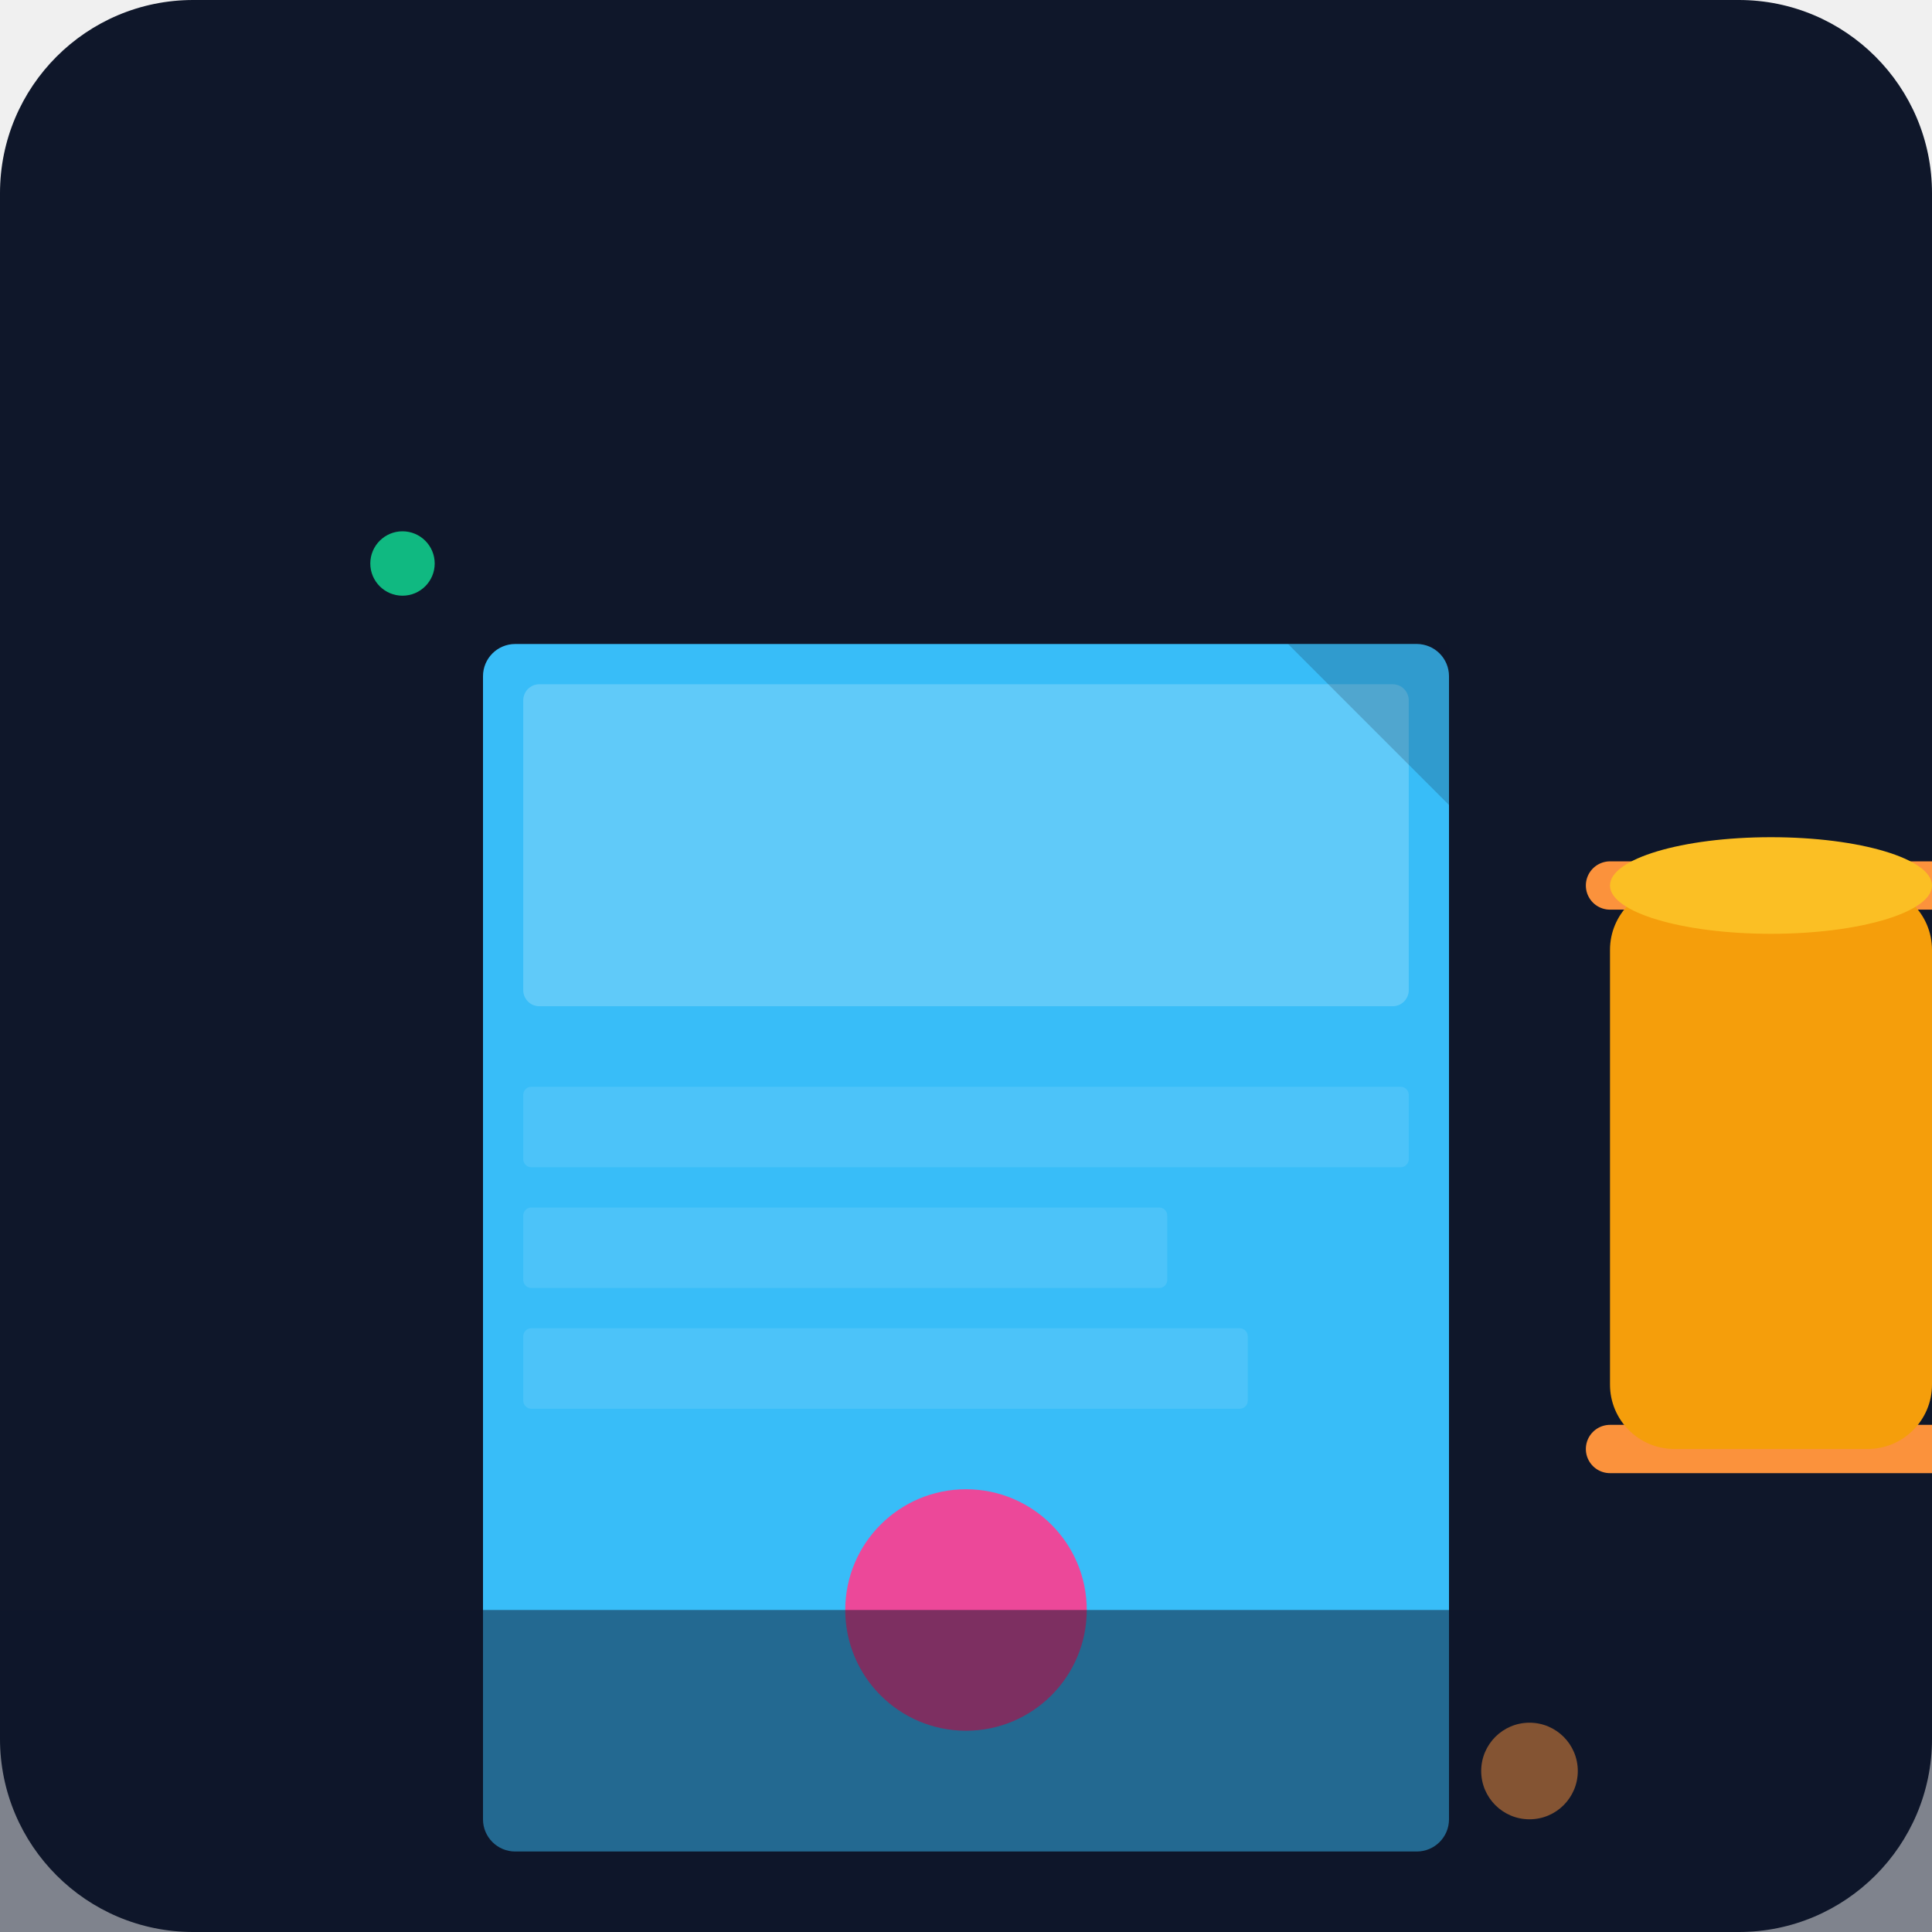
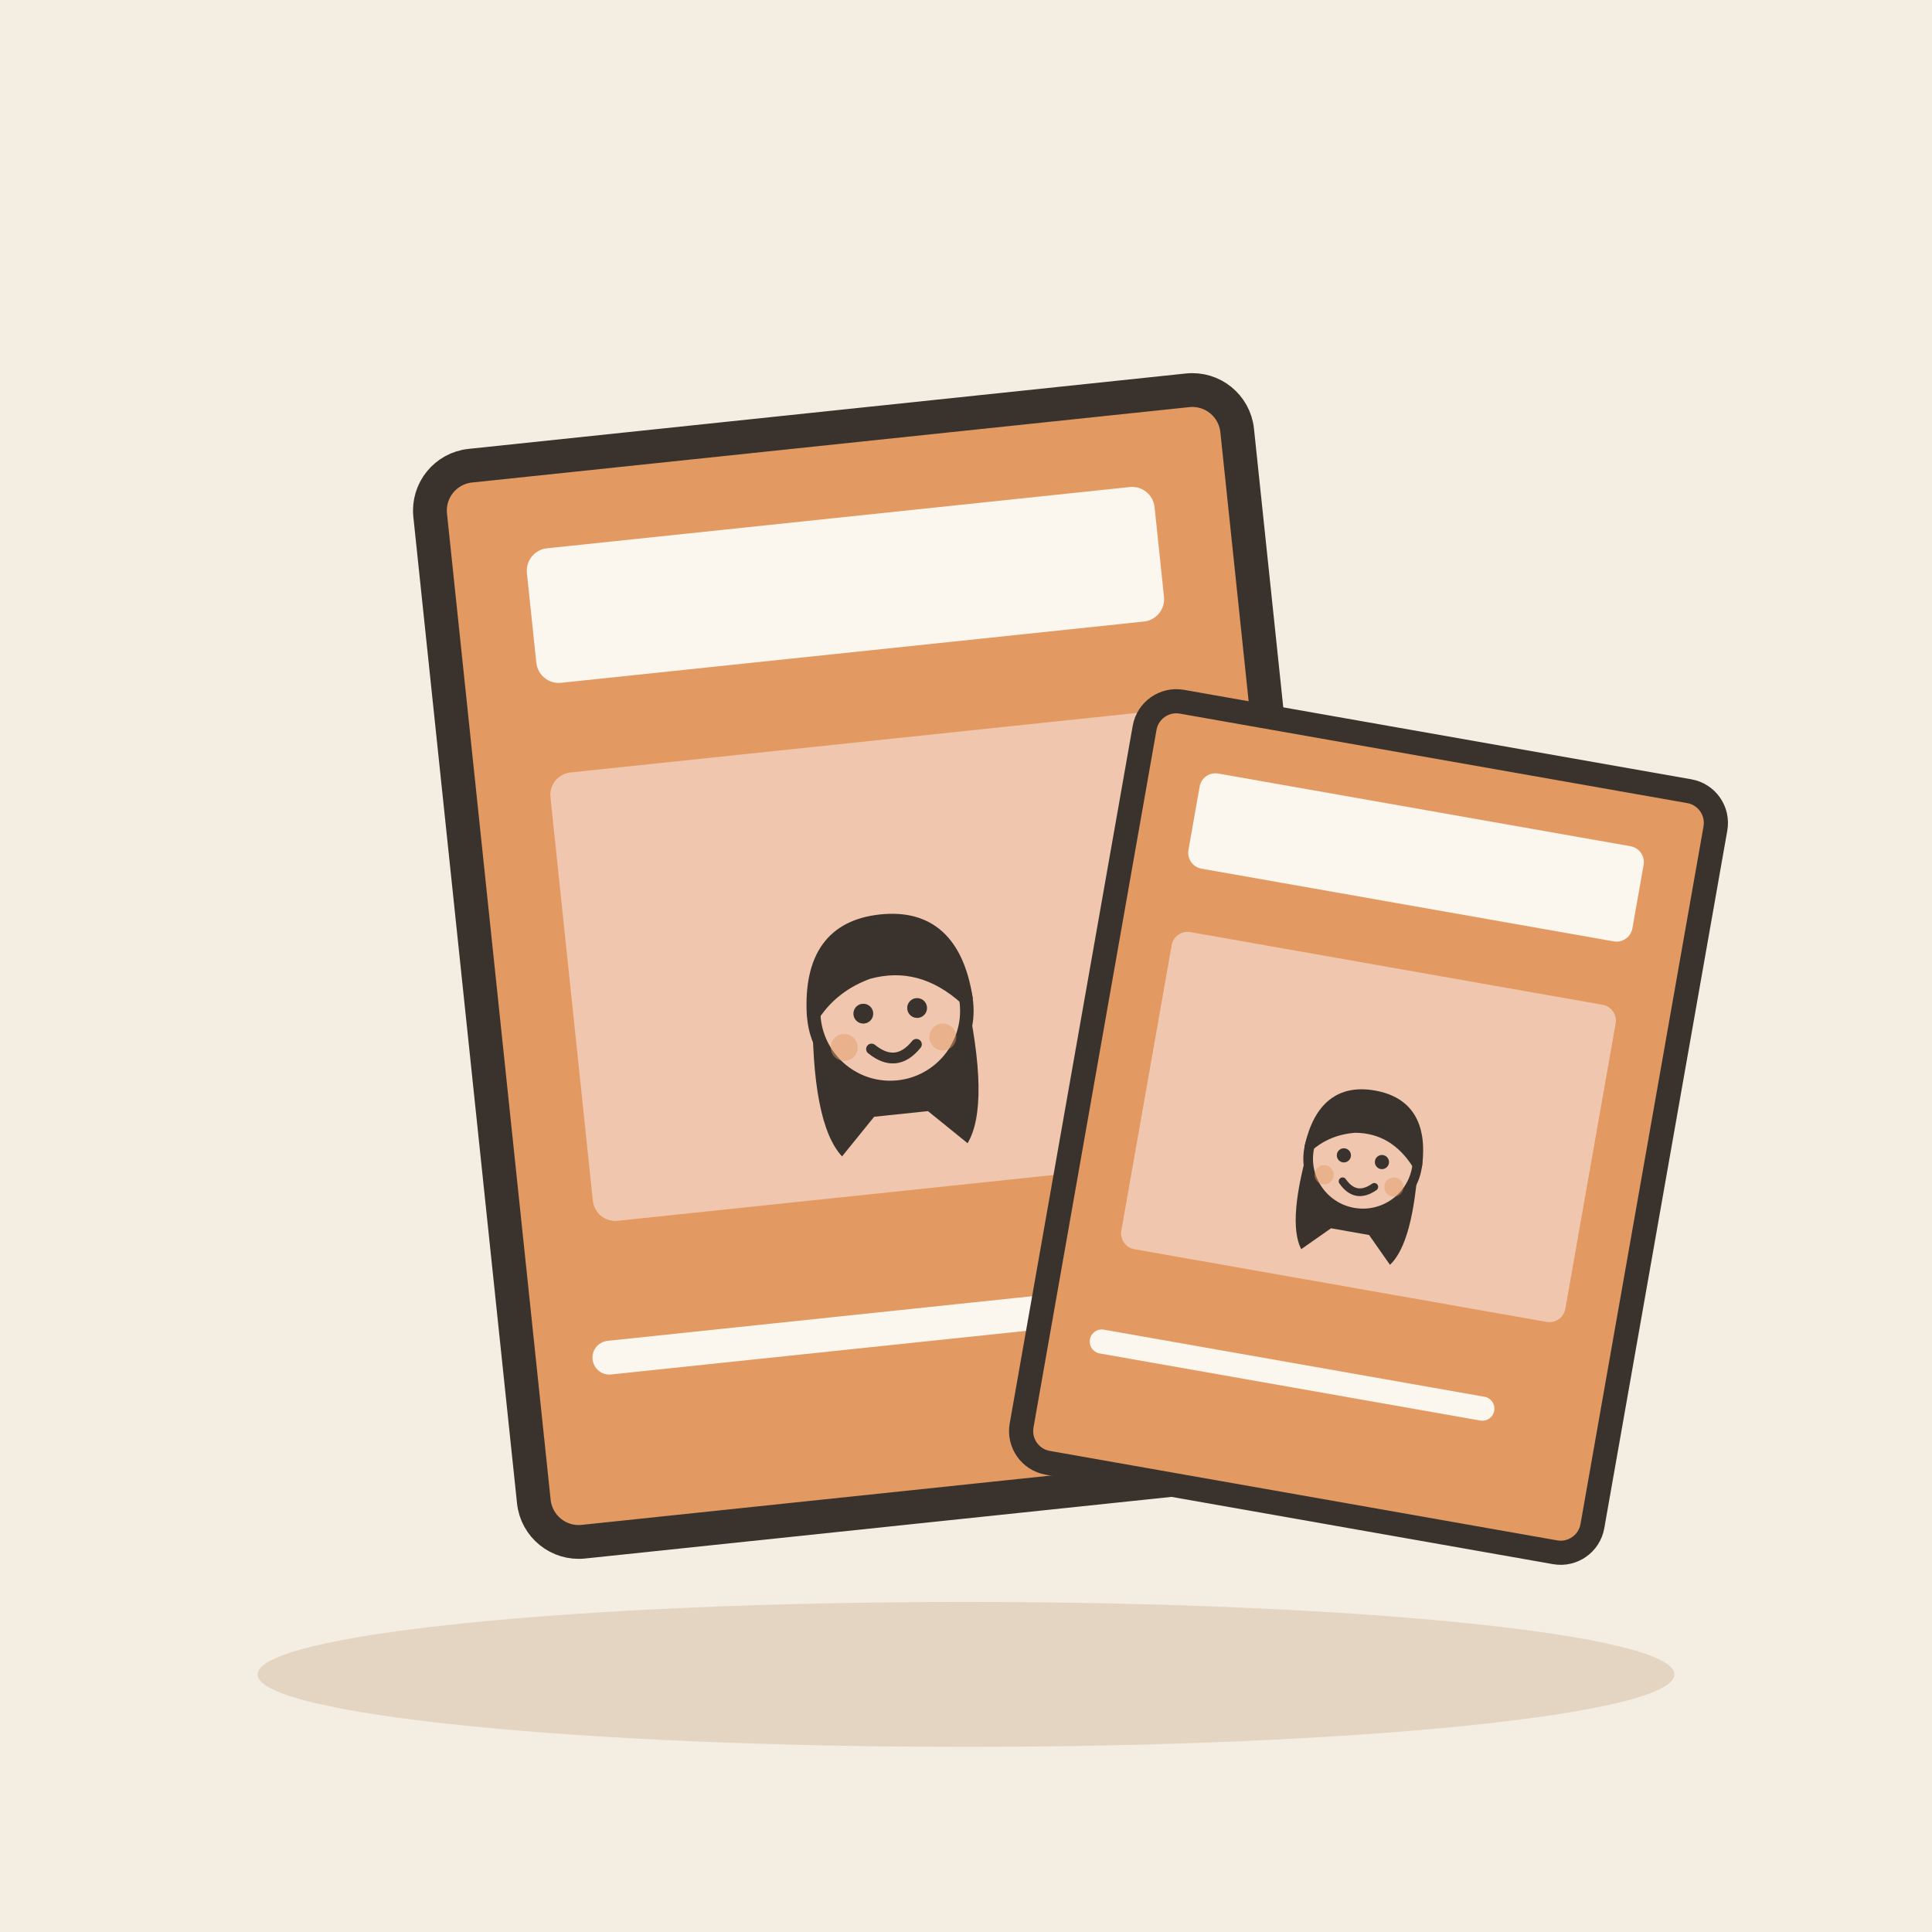
- <svg xmlns="http://www.w3.org/2000/svg" viewBox="0 0 240 240">
-   <defs>
-     <linearGradient id="bgGrad" x1="0" y1="0" x2="0" y2="240">
-       <stop offset="0%" stop-color="#0f172a" />
-       <stop offset="100%" stop-color="#1e293b" />
-     </linearGradient>
-   </defs>
-   <rect width="240" height="240" rx="24" fill="url(#bgGrad)" />
-   <g transform="translate(40, 60)">
-     <path d="M160 120h40a10 10 0 0 0 10-10v-50a10 10 0 0 0-10-10h-40" fill="none" stroke="#fb923c" stroke-width="6" stroke-linecap="round" />
-     <rect x="160" y="50" width="40" height="70" rx="8" fill="#f59e0b" />
-     <ellipse cx="180" cy="50" rx="20" ry="6" fill="#fbbf24" />
-     <rect x="20" y="20" width="120" height="150" rx="4" fill="#38bdf8" />
-     <rect x="25" y="25" width="110" height="40" rx="2" fill="#ffffff" fill-opacity="0.2" />
-     <rect x="25" y="75" width="110" height="10" rx="1" fill="#ffffff" fill-opacity="0.1" />
-     <rect x="25" y="90" width="80" height="10" rx="1" fill="#ffffff" fill-opacity="0.1" />
-     <rect x="25" y="105" width="90" height="10" rx="1" fill="#ffffff" fill-opacity="0.1" />
-     <circle cx="80" cy="140" r="15" fill="#ec4899" />
-     <path d="M140 20 L140 40 L120 20 Z" fill="#0f172a" fill-opacity="0.2" />
-     <circle cx="10" cy="10" r="4" fill="#10b981" />
-     <circle cx="150" cy="160" r="6" fill="#fb923c" />
+ <svg xmlns="http://www.w3.org/2000/svg" viewBox="0 0 240 240" data-style="editorial">
+   <rect width="240" height="240" fill="#F4EDE2" />
+   <ellipse cx="120" cy="208" rx="88" ry="9" fill="#E3D5C1" />
+   <g transform="translate(110 120) rotate(-6) scale(1.4 1.4)">
+     <rect x="-36" y="-48" width="72" height="96" rx="4" fill="#E39A62" stroke="#3A332D" stroke-width="3" stroke-linecap="round" stroke-linejoin="round" />
+     <rect x="-28" y="-40" width="56" height="12" rx="2" fill="#FBF6EE" />
+     <rect x="-28" y="-20" width="56" height="40" rx="2" fill="#F0C7AE" />
+     <g transform="translate(0 44.4) scale(0.4 0.4)">
+       <path d="M-17 -104Q-20 -78 -14 -70L-6 -78L6 -78L14 -70Q20 -78 17 -104Z" fill="#3A332D" />
+       <circle cx="0" cy="-101" r="17" fill="#F0C7AE" stroke="#3A332D" stroke-width="3" stroke-linecap="round" stroke-linejoin="round" />
+       <path d="M-17 -102Q-16 -121 0 -121Q16 -121 17 -102Q8 -112 -4 -110Q-12 -108 -17 -102Z" fill="#3A332D" stroke="#3A332D" stroke-width="3" stroke-linecap="round" stroke-linejoin="round" />
+       <circle cx="-6" cy="-101" r="2.2" fill="#3A332D" />
+       <circle cx="6" cy="-101" r="2.2" fill="#3A332D" />
+       <path d="M-5 -93Q0 -88 5 -93" fill="none" stroke="#3A332D" stroke-width="2.4" stroke-linecap="round" stroke-linejoin="round" />
+       <circle cx="-11" cy="-94" r="3" fill="#E39A62" opacity="0.45" />
+       <circle cx="11" cy="-94" r="3" fill="#E39A62" opacity="0.45" />
+     </g>
+     <path d="M-28 32L20 32" stroke="#FBF6EE" stroke-width="3" stroke-linecap="round" fill="none" />
  </g>
-   <rect x="0" y="200" width="240" height="40" fill="#0f172a" fill-opacity="0.5" />
+   <g transform="translate(170 140) rotate(10)">
+     <rect x="-36" y="-48" width="72" height="96" rx="4" fill="#E39A62" stroke="#3A332D" stroke-width="3" stroke-linecap="round" stroke-linejoin="round" />
+     <rect x="-28" y="-40" width="56" height="12" rx="2" fill="#FBF6EE" />
+     <rect x="-28" y="-20" width="56" height="40" rx="2" fill="#F0C7AE" />
+     <g transform="translate(0 44.4) scale(0.4 0.4)">
+       <path d="M-17 -104Q-20 -78 -14 -70L-6 -78L6 -78L14 -70Q20 -78 17 -104Z" fill="#3A332D" />
+       <circle cx="0" cy="-101" r="17" fill="#F0C7AE" stroke="#3A332D" stroke-width="3" stroke-linecap="round" stroke-linejoin="round" />
+       <path d="M-17 -102Q-16 -121 0 -121Q16 -121 17 -102Q8 -112 -4 -110Q-12 -108 -17 -102Z" fill="#3A332D" stroke="#3A332D" stroke-width="3" stroke-linecap="round" stroke-linejoin="round" />
+       <circle cx="-6" cy="-101" r="2.2" fill="#3A332D" />
+       <circle cx="6" cy="-101" r="2.2" fill="#3A332D" />
+       <path d="M-5 -93Q0 -88 5 -93" fill="none" stroke="#3A332D" stroke-width="2.4" stroke-linecap="round" stroke-linejoin="round" />
+       <circle cx="-11" cy="-94" r="3" fill="#E39A62" opacity="0.45" />
+       <circle cx="11" cy="-94" r="3" fill="#E39A62" opacity="0.45" />
+     </g>
+     <path d="M-28 32L20 32" stroke="#FBF6EE" stroke-width="3" stroke-linecap="round" fill="none" />
+   </g>
</svg>
